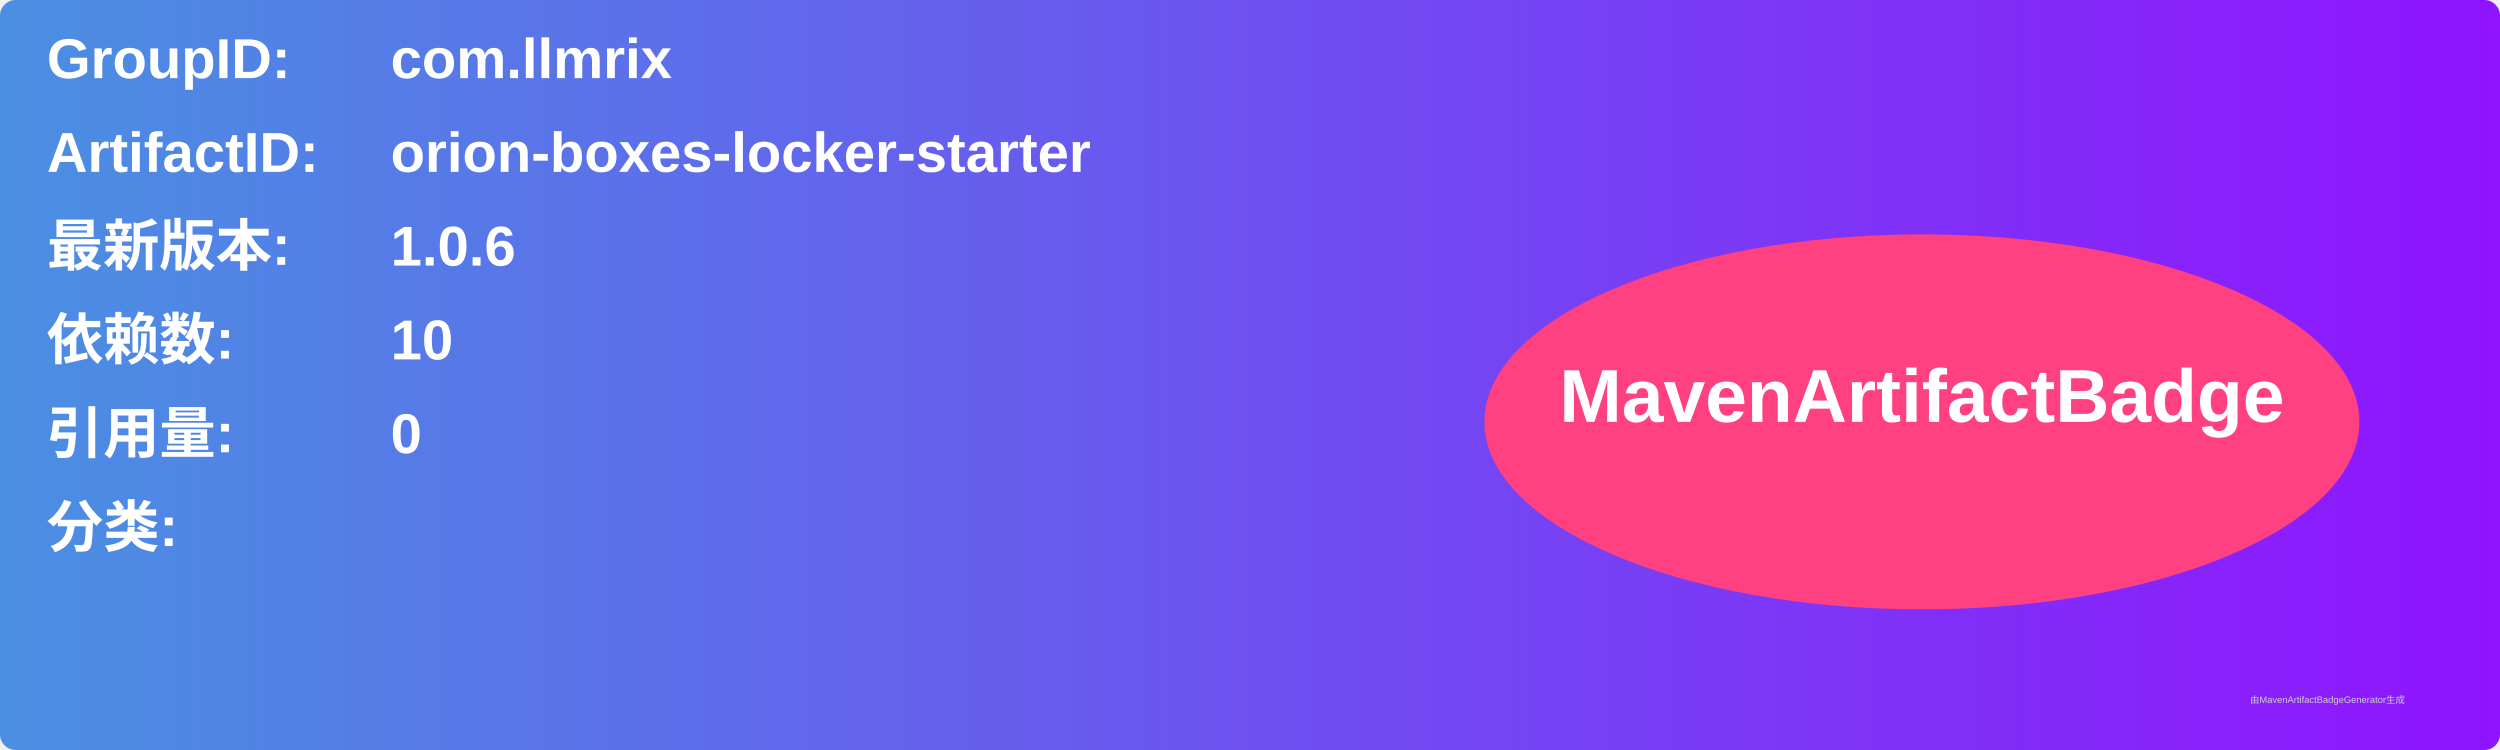
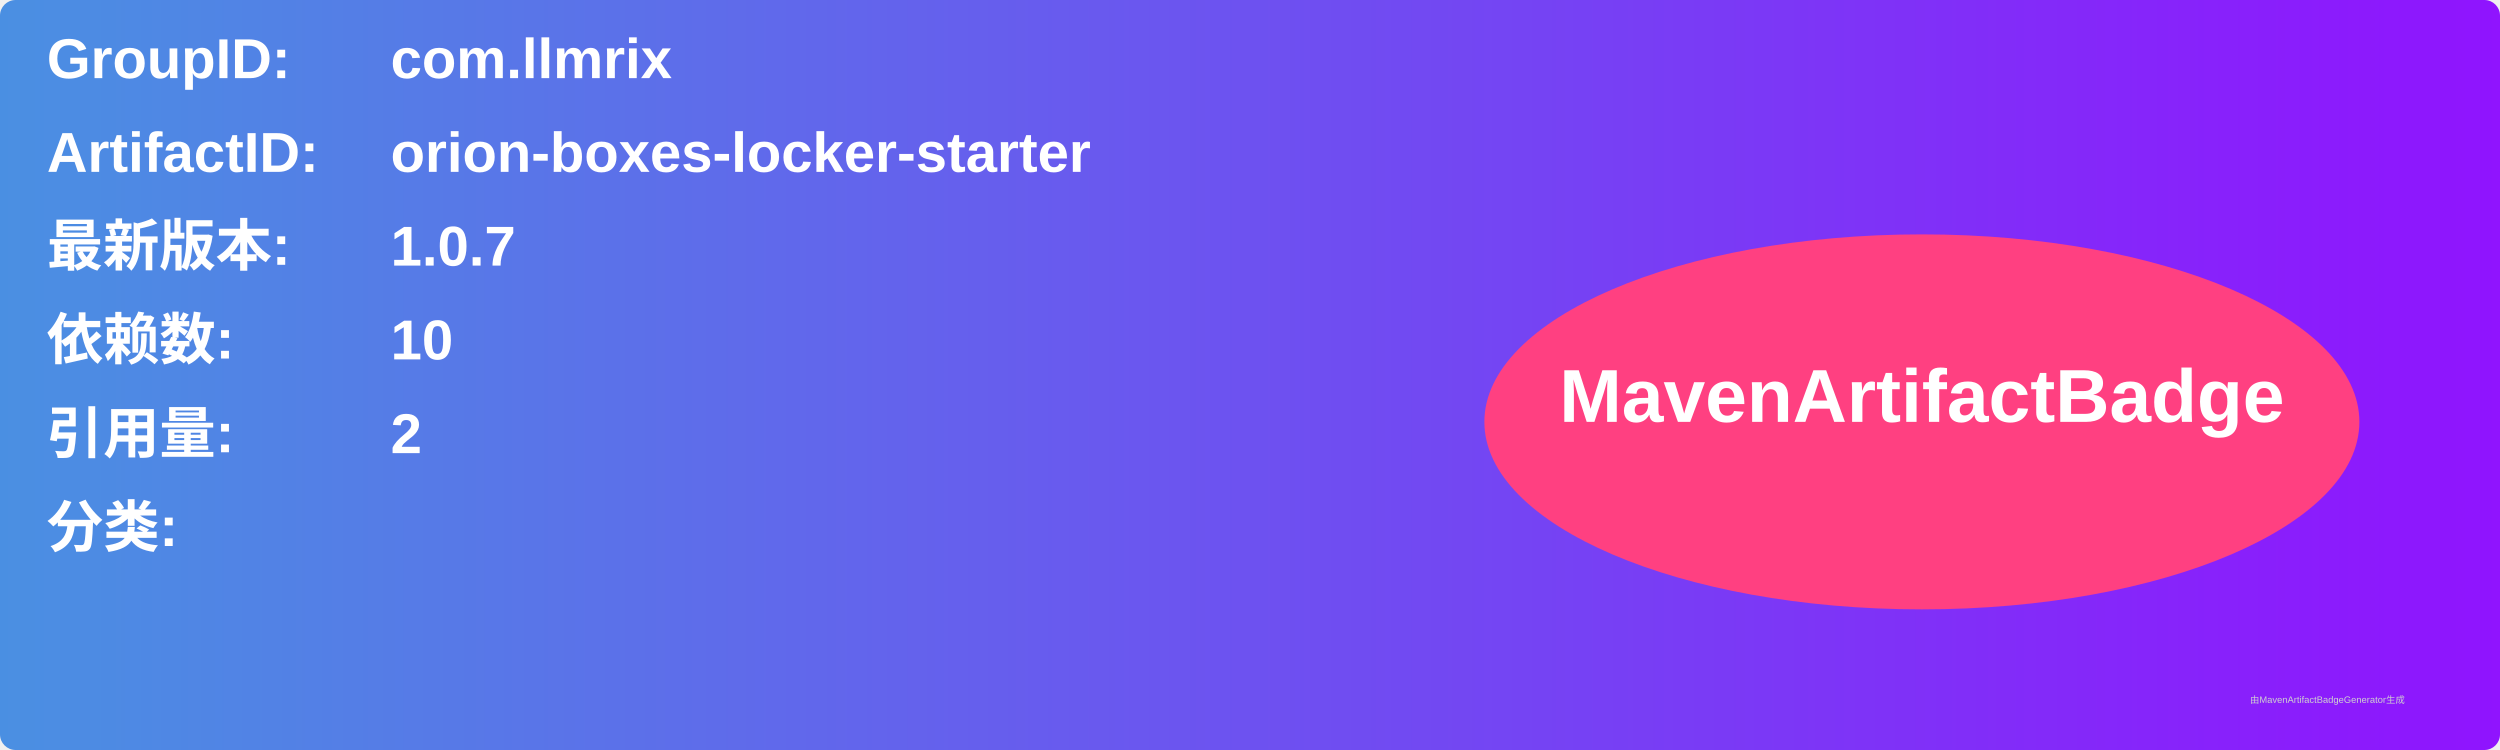
<svg xmlns="http://www.w3.org/2000/svg" width="800" height="240" viewBox="0 0 800 240">
  <linearGradient id="grad" x1="0%" y1="0%" x2="100%" y2="0%">
    <stop offset="0%" stop-color="#4a90e2" />
    <stop offset="100%" stop-color="#9013fe" />
  </linearGradient>
  <rect width="100%" height="100%" rx="5" ry="5" fill="url(#grad)" />
  <g transform="translate(15, 15)">
    <text x="0" y="10" font-family="Arial" font-size="18" fill="white" font-weight="bold" width="260">GroupID:</text>
    <text x="110" y="10" font-family="Arial" font-size="18" fill="white" font-weight="bold" width="460">com.llmrix</text>
    <text x="0" y="40" font-family="Arial" font-size="18" fill="white" font-weight="bold" width="260">ArtifactID:</text>
    <text x="110" y="40" font-family="Arial" font-size="18" fill="white" font-weight="bold" width="460">orion-boxes-locker-starter</text>
    <text x="0" y="70" font-family="Arial" font-size="18" fill="white" font-weight="bold">最新版本:</text>
    <text x="110" y="70" font-family="Arial" font-size="18" fill="white" font-weight="bold">
-       <tspan font-weight="bold">1.0.6</tspan>
+       <tspan font-weight="bold">1.0.7</tspan>
    </text>
    <text x="0" y="100" font-family="Arial" font-size="18" fill="white" font-weight="bold">依赖数: </text>
    <text x="110" y="100" font-family="Arial" font-size="18" fill="white">
      <tspan font-weight="bold">10</tspan>
    </text>
    <text x="0" y="130" font-family="Arial" font-size="18" fill="white" font-weight="bold">引用量: </text>
    <text x="110" y="130" font-family="Arial" font-size="18" fill="white">
-       <tspan font-weight="bold">0</tspan>
+       <tspan font-weight="bold">2</tspan>
    </text>
    <text x="0" y="160" font-family="Arial" font-size="18" fill="white" font-weight="bold">分类:</text>
    <text x="10" y="190" font-family="Arial" font-size="10" fill="white">
      <tspan font-weight="bold" />
    </text>
    <ellipse cx="600" cy="120" rx="140" ry="60" fill="#ff4081" />
    <text x="600" y="120" text-anchor="middle" font-family="Arial" font-size="24" fill="white" font-weight="bold">MavenArtifactBadge</text>
  </g>
  <text x="720" y="225" font-family="Arial" font-size="3" fill="#d0d0d0">由MavenArtifactBadgeGenerator生成</text>
</svg>
